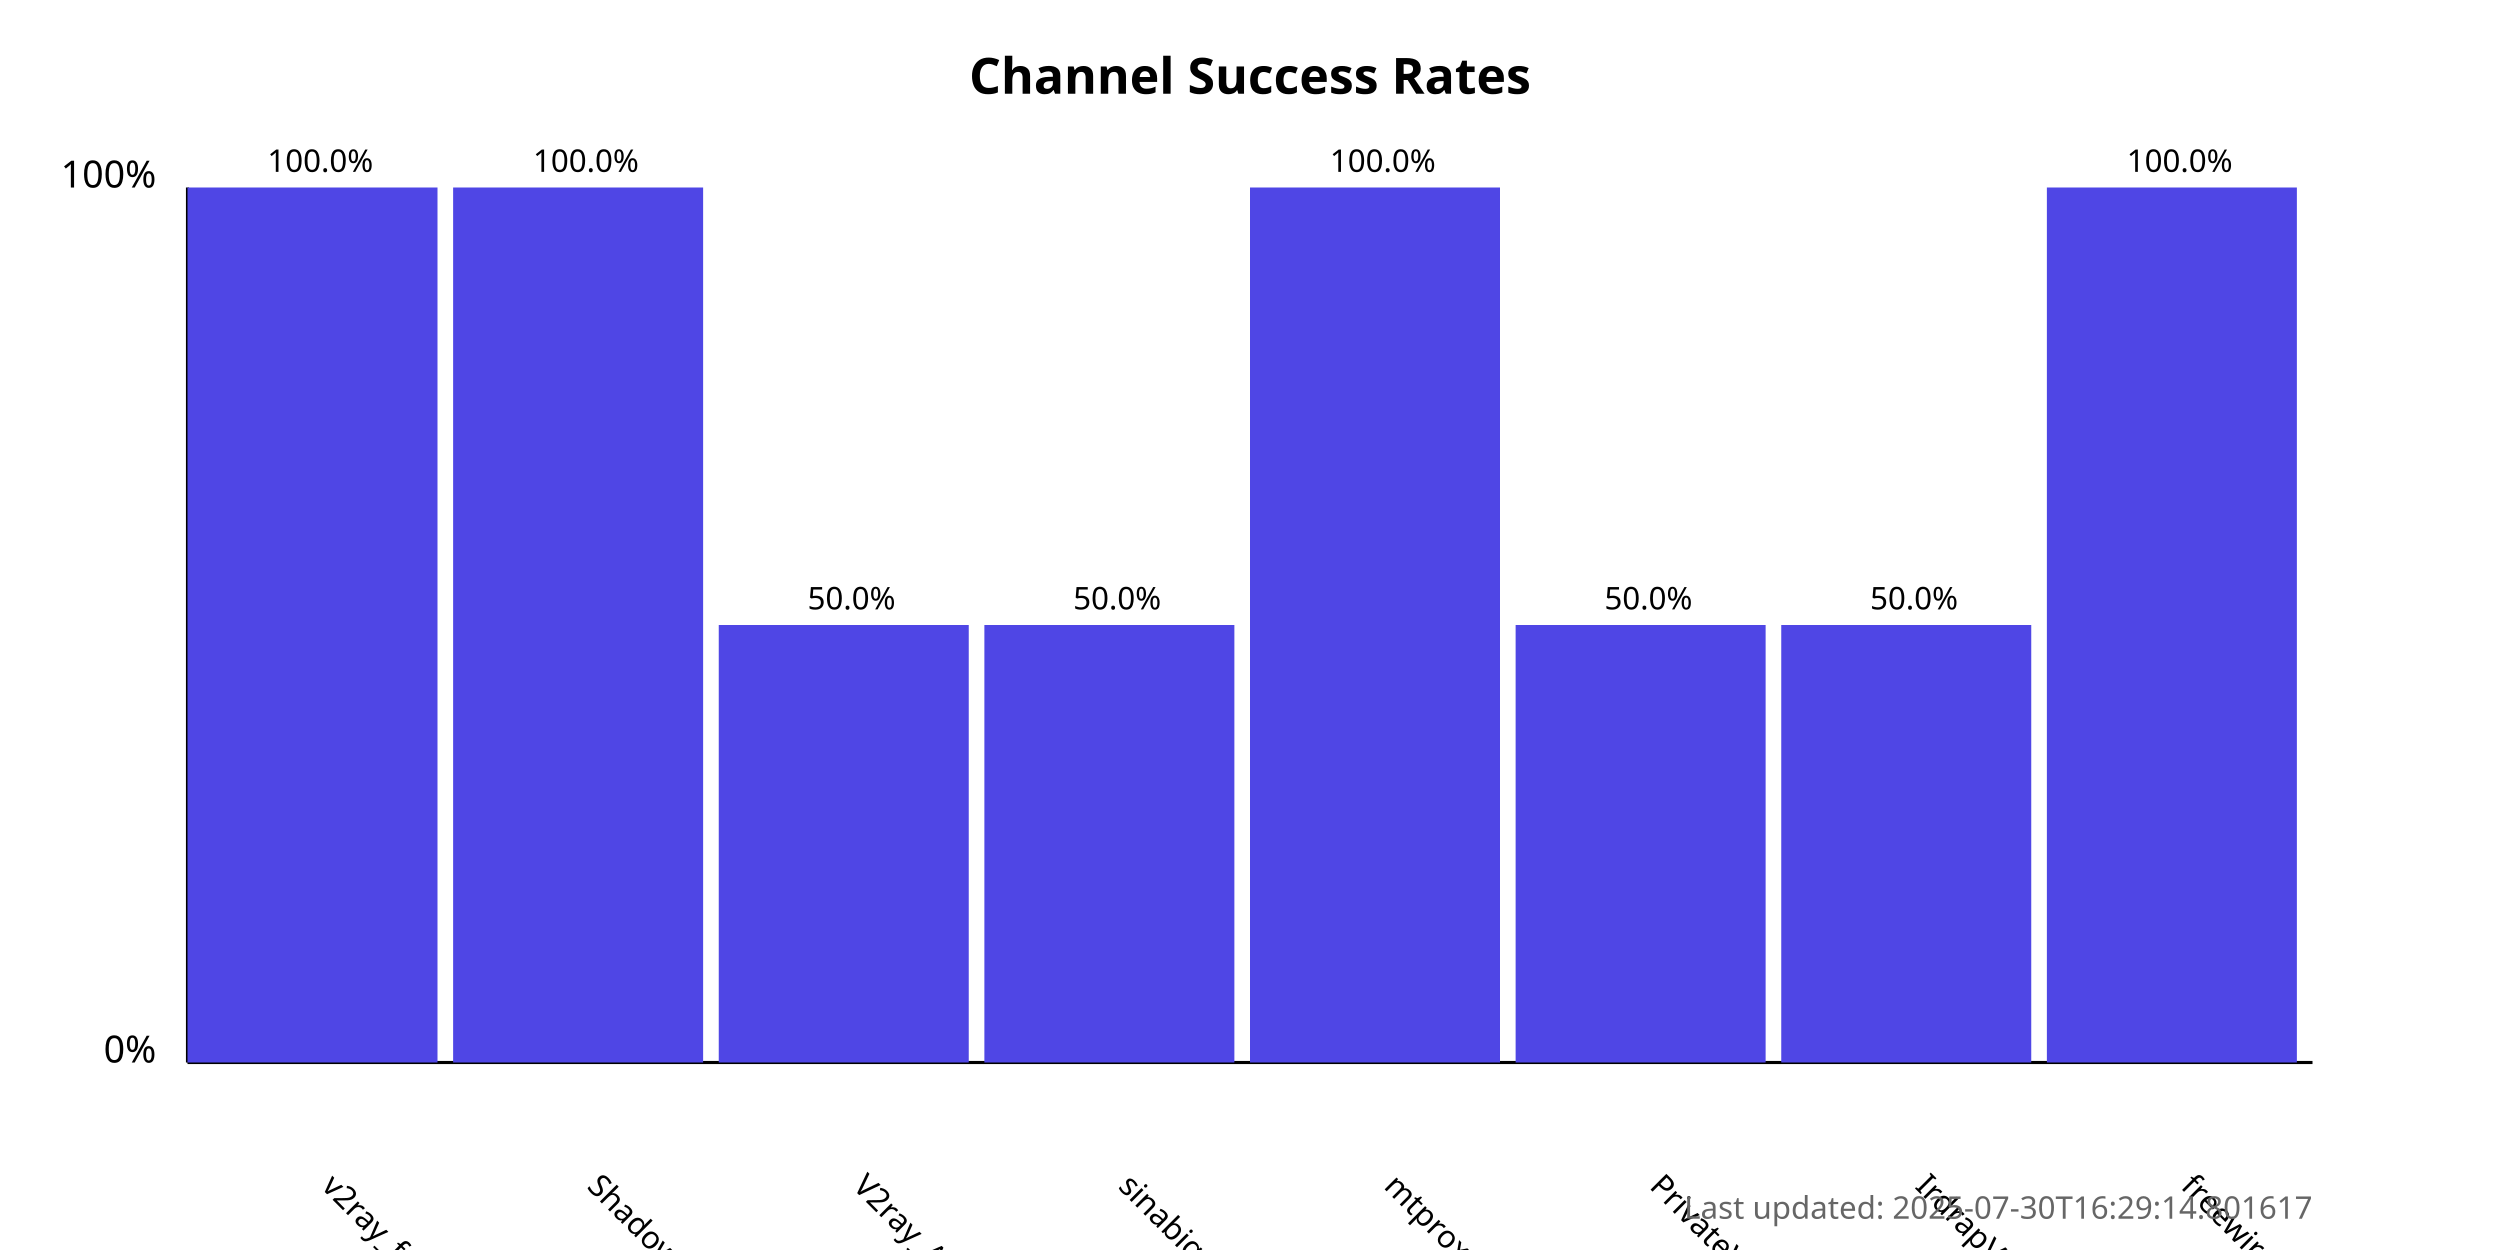
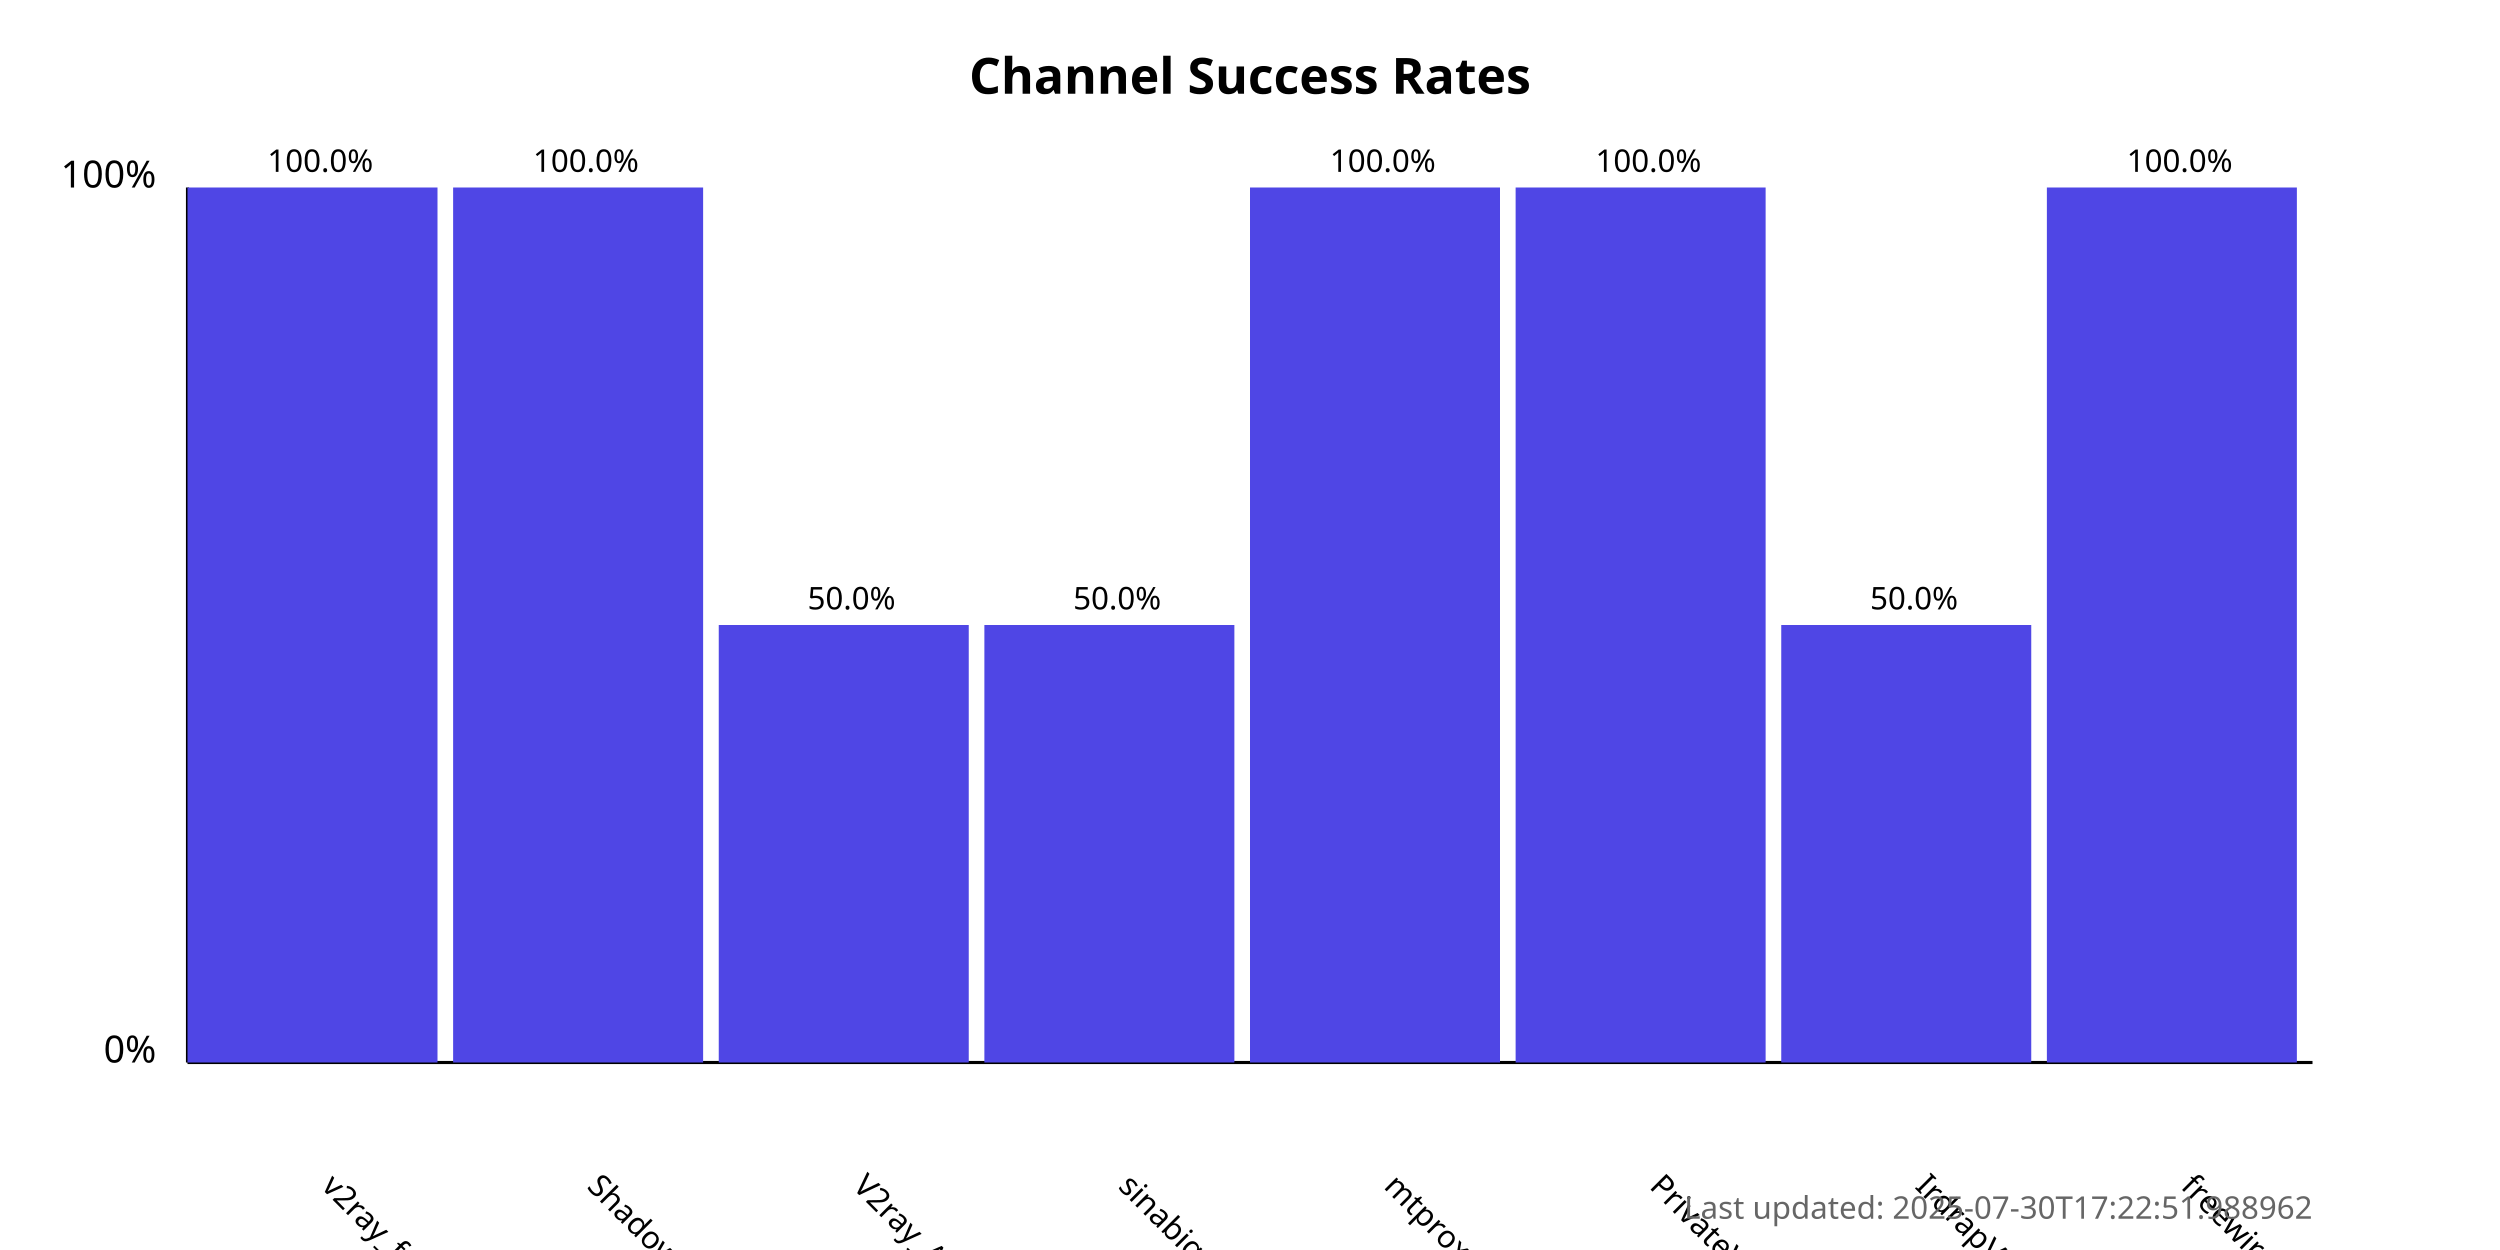
<svg xmlns="http://www.w3.org/2000/svg" width="800" height="400">
  <style>
            .chart-title { font: bold 16px sans-serif; }
            .axis-label { font: 12px sans-serif; }
            .tick-label { font: 10px sans-serif; }
            .bar { fill: #4f46e5; }
            .bar:hover { fill: #6366f1; }
            .timestamp { font: 10px sans-serif; fill: #666; }
        </style>
  <text x="400.0" y="30" text-anchor="middle" class="chart-title">
            Channel Success Rates
        </text>
  <line x1="60" y1="340" x2="60" y2="60" stroke="black" stroke-width="1" />
  <line x1="60" y1="340" x2="740" y2="340" stroke="black" stroke-width="1" />
  <text x="50" y="340" text-anchor="end" class="axis-label">0%</text>
  <text x="50" y="60" text-anchor="end" class="axis-label">100%</text>
  <g>
    <rect x="60" y="60.0" width="80.0" height="280.0" class="bar" />
    <text x="102.5" y="380" transform="rotate(45, 102.5, 380)" text-anchor="start" class="tick-label">
                v2ray_free_conf
            </text>
    <text x="102.5" y="55.0" text-anchor="middle" class="tick-label">
                100.0%
            </text>
  </g>
  <g>
    <rect x="145.0" y="60.0" width="80.0" height="280.0" class="bar" />
    <text x="187.5" y="380" transform="rotate(45, 187.5, 380)" text-anchor="start" class="tick-label">
                ShadowProxy66
            </text>
    <text x="187.5" y="55.0" text-anchor="middle" class="tick-label">
                100.0%
            </text>
  </g>
  <g>
    <rect x="230.0" y="200.0" width="80.0" height="140.0" class="bar" />
    <text x="272.5" y="380" transform="rotate(45, 272.5, 380)" text-anchor="start" class="tick-label">
                V2ray_Alpha
            </text>
    <text x="272.5" y="195.0" text-anchor="middle" class="tick-label">
                50.0%
            </text>
  </g>
  <g>
    <rect x="315.0" y="200.0" width="80.0" height="140.0" class="bar" />
    <text x="357.5" y="380" transform="rotate(45, 357.5, 380)" text-anchor="start" class="tick-label">
                sinabigo
            </text>
    <text x="357.5" y="195.0" text-anchor="middle" class="tick-label">
                50.0%
            </text>
  </g>
  <g>
    <rect x="400.0" y="60.0" width="80.0" height="280.0" class="bar" />
    <text x="442.5" y="380" transform="rotate(45, 442.5, 380)" text-anchor="start" class="tick-label">
                mtproxy_lists
            </text>
    <text x="442.5" y="55.0" text-anchor="middle" class="tick-label">
                100.0%
            </text>
  </g>
  <g>
-     <rect x="485.0" y="200.0" width="80.0" height="140.0" class="bar" />
+     <rect x="485.0" y="60.0" width="80.0" height="280.0" class="bar" />
    <text x="527.5" y="380" transform="rotate(45, 527.5, 380)" text-anchor="start" class="tick-label">
                PrivateVPNs
            </text>
-     <text x="527.5" y="195.0" text-anchor="middle" class="tick-label">
-                 50.0%
+     <text x="527.5" y="55.0" text-anchor="middle" class="tick-label">
+                 100.0%
            </text>
  </g>
  <g>
    <rect x="570.0" y="200.0" width="80.0" height="140.0" class="bar" />
    <text x="612.5" y="380" transform="rotate(45, 612.5, 380)" text-anchor="start" class="tick-label">
                IrdrapVPNnews
            </text>
    <text x="612.5" y="195.0" text-anchor="middle" class="tick-label">
                50.0%
            </text>
  </g>
  <g>
    <rect x="655.0" y="60.0" width="80.0" height="280.0" class="bar" />
    <text x="697.5" y="380" transform="rotate(45, 697.5, 380)" text-anchor="start" class="tick-label">
                freewireguard
            </text>
    <text x="697.5" y="55.0" text-anchor="middle" class="tick-label">
                100.0%
            </text>
  </g>
  <text x="740" y="390" text-anchor="end" class="timestamp">
-             Last updated: 2025-07-30T16:29:14.801617
+             Last updated: 2025-07-30T17:22:51.988962
        </text>
</svg>
